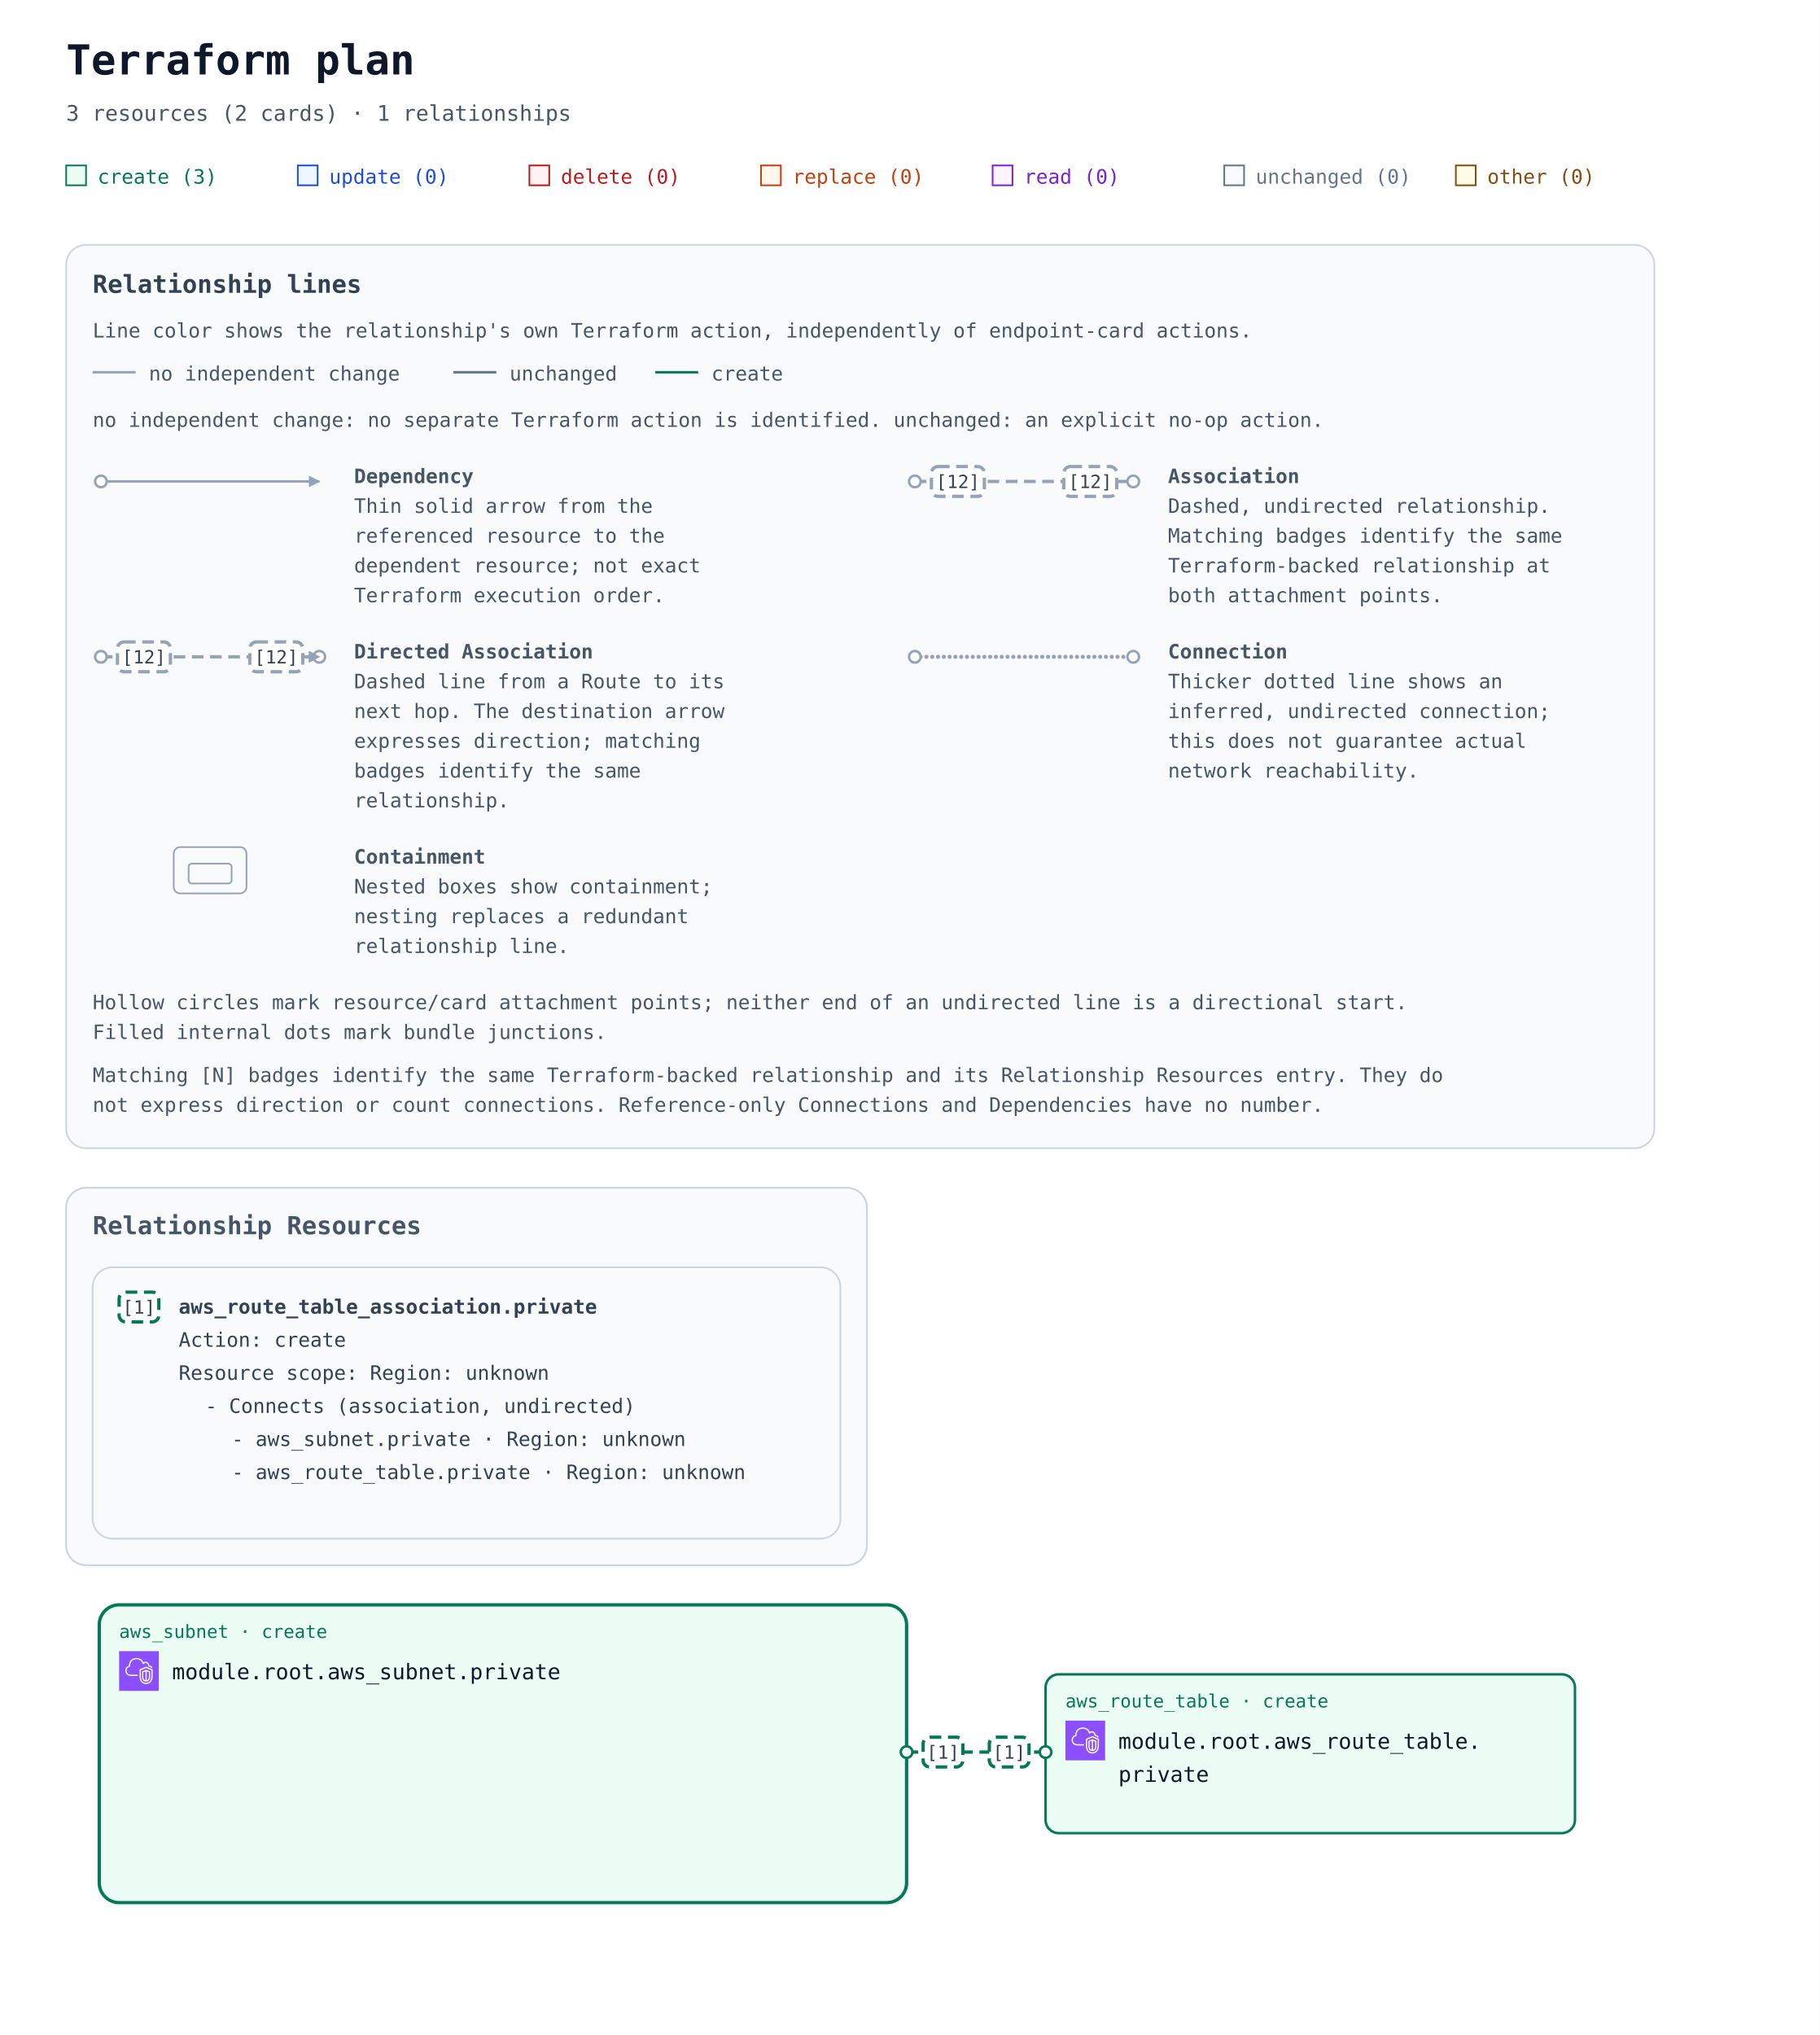
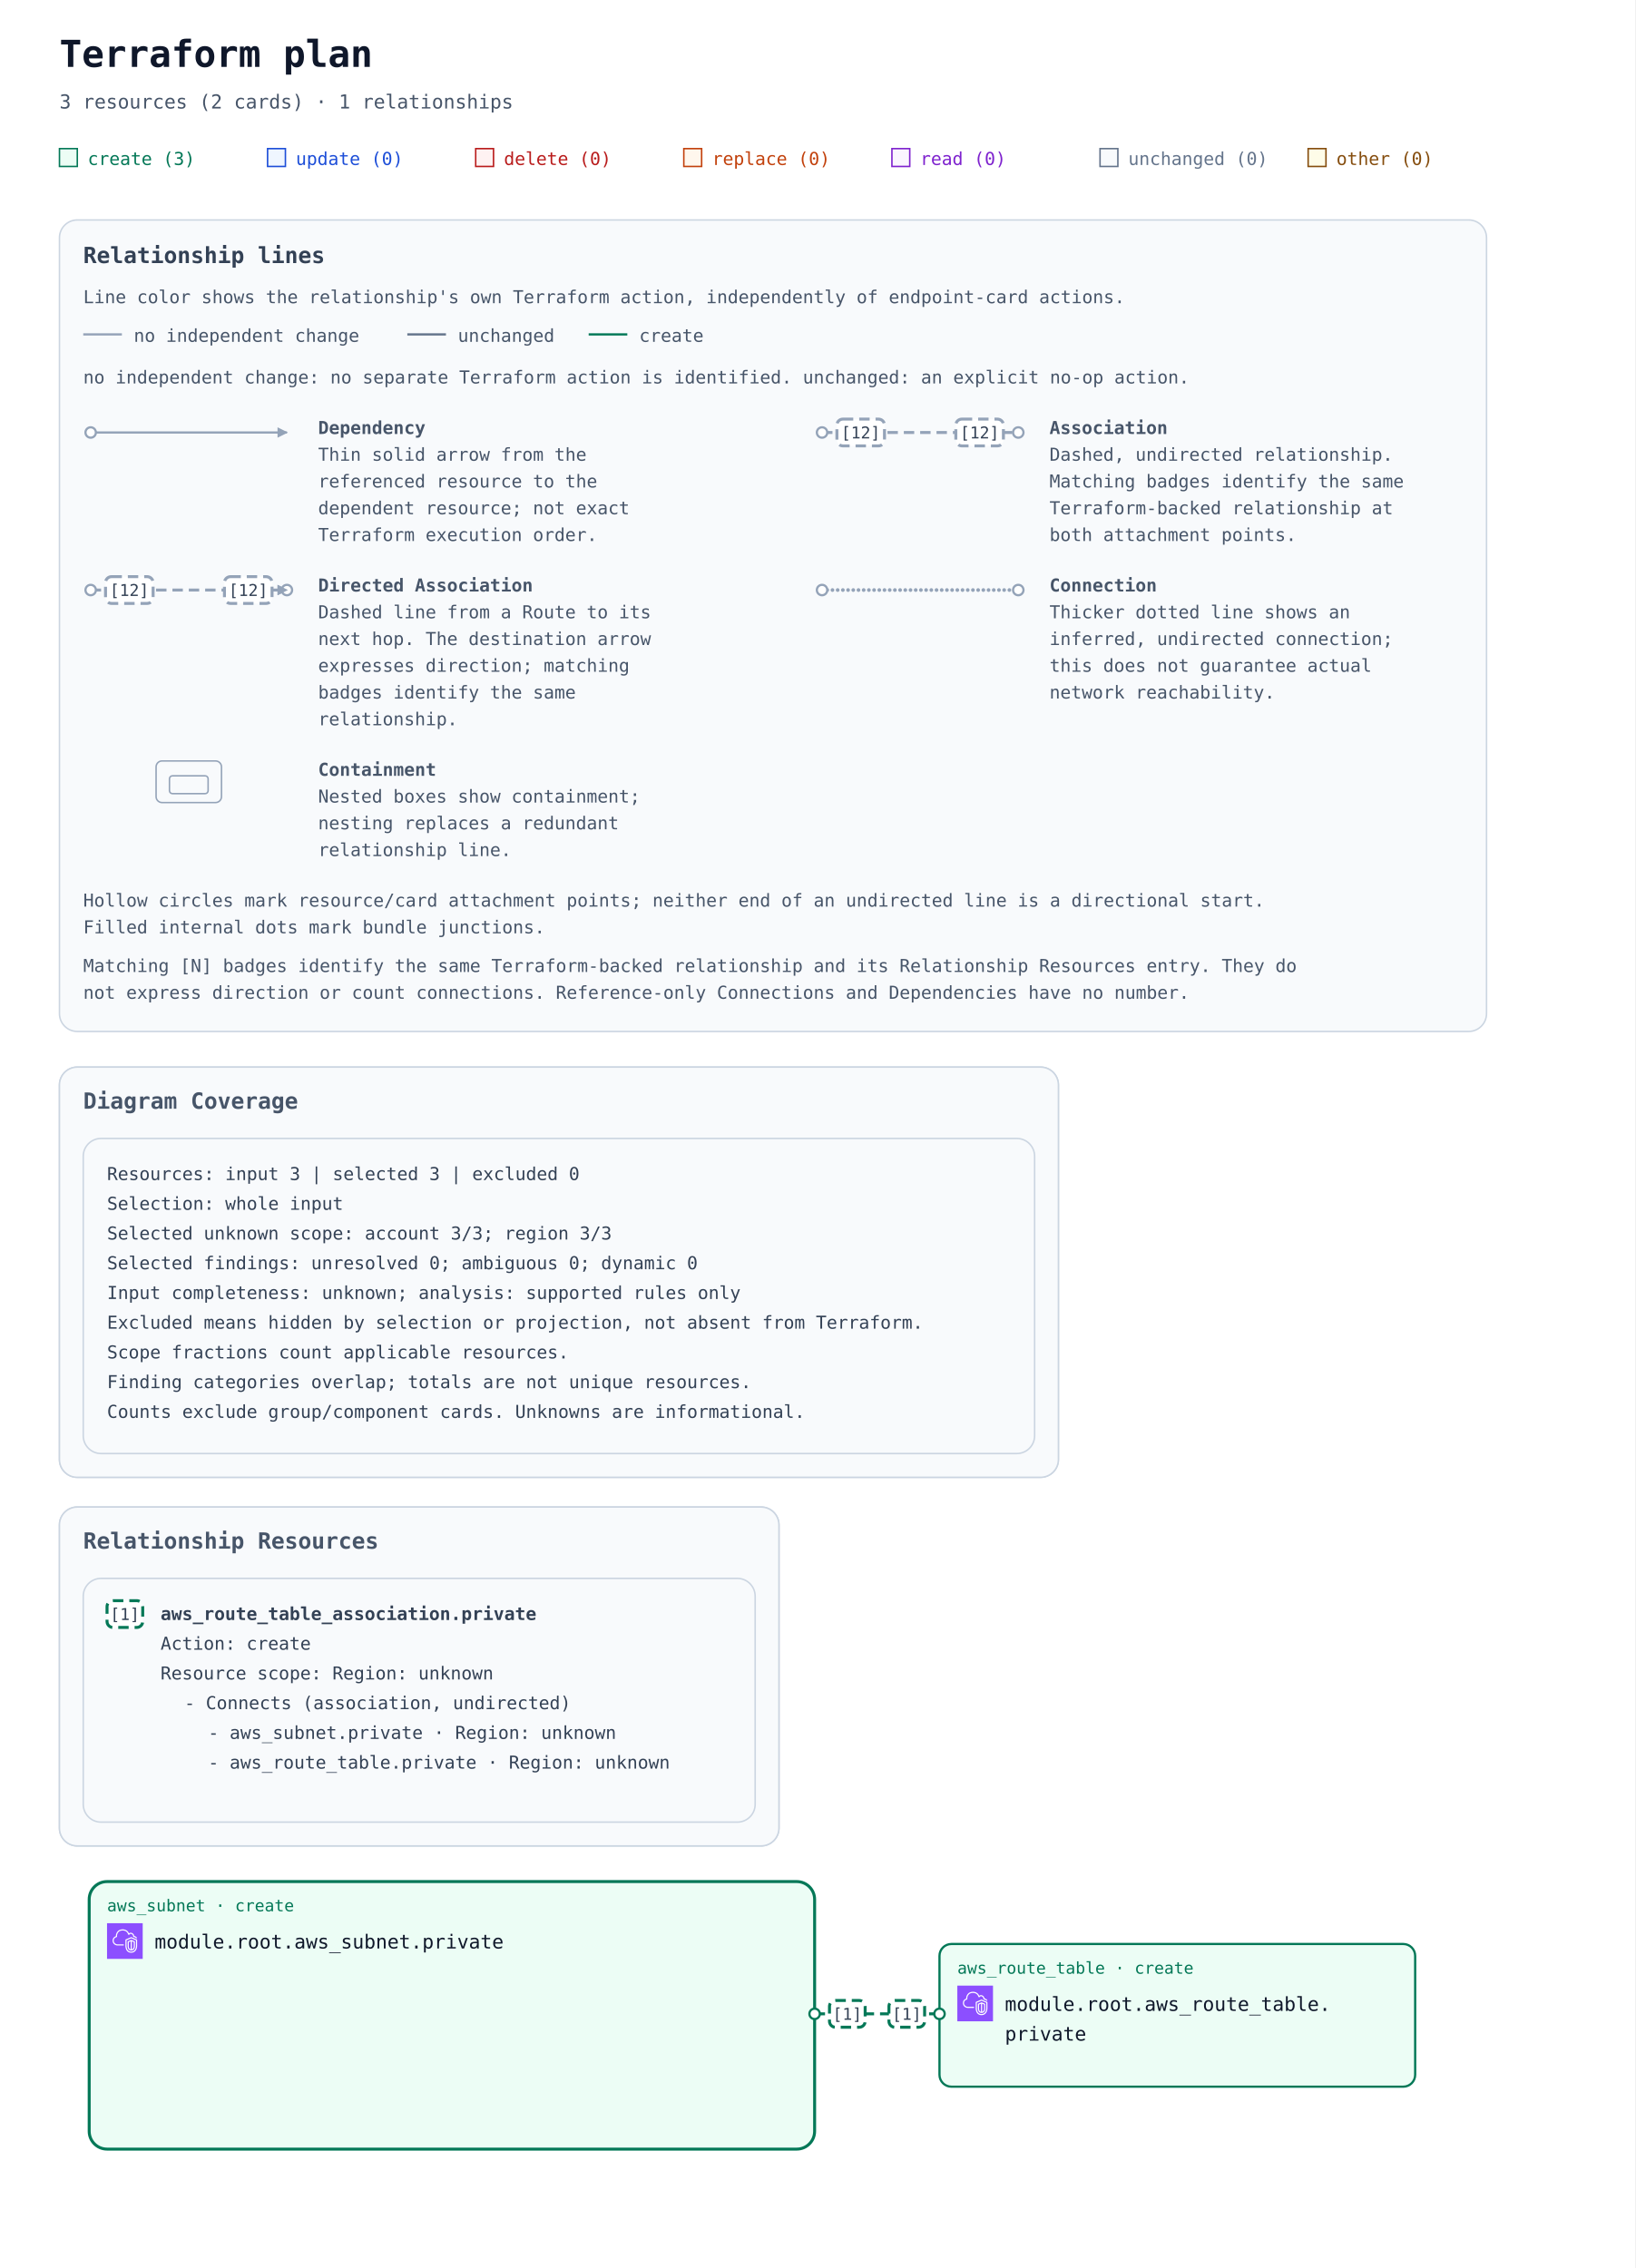
- <svg xmlns="http://www.w3.org/2000/svg" width="1100" height="1230" viewBox="0 0 1100 1230" role="img" aria-labelledby="title description">
+ <svg xmlns="http://www.w3.org/2000/svg" width="1100" height="1526" viewBox="0 0 1100 1526" role="img" aria-labelledby="title description">
  <defs>
    <marker id="arrow" viewBox="0 0 10 10" refX="9" refY="5" markerWidth="7" markerHeight="7" markerUnits="userSpaceOnUse" orient="auto-start-reverse">
      <path d="M 0 0 L 10 5 L 0 10 z" fill="#94a3b8" />
    </marker>
    <marker id="arrow-create" viewBox="0 0 10 10" refX="9" refY="5" markerWidth="7" markerHeight="7" markerUnits="userSpaceOnUse" orient="auto-start-reverse">
      <path d="M 0 0 L 10 5 L 0 10 z" fill="#047857" />
    </marker>
    <symbol id="planorama-icon-aws-vpc" viewBox="0 0 64 64">
      <g>
        <g id="planorama-icon-aws-vpc-local-49636f6e2d4172636869746563747572652f34382f417263685f416d617a6f6e2d5669727475616c2d507269766174652d436c6f75645f3438" stroke="none" stroke-width="1" fill="none" fill-rule="evenodd">
          <g id="planorama-icon-aws-vpc-local-49636f6e2d4172636869746563747572652d42472f34382f4e6574776f726b696e672d436f6e74656e742d44656c6976657279" fill="#8C4FFF">
            <rect id="planorama-icon-aws-vpc-local-52656374616e676c65" x="0" y="0" width="64" height="64" />
          </g>
          <path d="M48,33.977 L44.499,32.508 L44.499,46.878 C47.906,46.147 47.998,42.181 48,41.995 L48,33.977 Z M42.499,46.923 L42.499,32.508 L39,33.977 L39,42.004 C39.008,42.466 39.183,46.339 42.499,46.923 L42.499,46.923 Z M43.112,30.082 C43.358,29.977 43.638,29.978 43.886,30.081 L49.387,32.39 C49.759,32.546 50,32.909 50,33.312 L50,42.004 C49.978,44.431 48.562,49.004 43.37,49.004 C38.393,49.004 37.026,44.432 37,42.015 L37,33.312 C37,32.909 37.241,32.546 37.613,32.39 L43.112,30.082 Z M52,30.792 L43.492,27.092 L35,30.668 L35,41.025 C34.999,41.09 34.963,46.009 37.807,48.894 C39.187,50.294 41.059,51.004 43.37,51.004 C51.808,51.004 51.996,41.425 52,41.018 L52,30.792 Z M54,30.136 L54,41.025 C53.973,45.173 51.716,53.004 43.37,53.004 C40.498,53.004 38.145,52.09 36.373,50.288 C32.941,46.797 32.996,41.243 33,41.008 L33,30.004 C33,29.602 33.241,29.238 33.612,29.082 L43.111,25.082 C43.363,24.976 43.647,24.978 43.897,25.087 L53.398,29.219 C53.764,29.378 54,29.738 54,30.136 L54,30.136 Z M19,38.004 L30,38.004 L30,40.004 L19,40.004 C14.216,40.004 10.271,36.483 10.02,31.988 C10.002,31.813 10,31.599 10,31.385 C10,26.086 13.654,24.038 15.919,23.278 C15.902,23.063 15.891,22.843 15.891,22.626 C15.891,18.039 18.658,13.701 22.621,12.079 C27.58,10.049 33.235,10.937 36.695,14.285 C37.718,15.282 38.604,16.596 39.343,18.206 C40.299,17.422 41.392,17.004 42.523,17.004 C45.234,17.004 48.281,19.296 48.9,23.062 C51.069,23.344 52.936,24.639 53.896,26.582 L52.104,27.469 C51.34,25.925 49.806,25.004 48,25.004 C47.471,25.004 47.033,24.591 47.002,24.063 C46.807,20.762 44.275,19.004 42.523,19.004 C41.55,19.004 40.582,19.574 39.797,20.608 C39.575,20.899 39.215,21.048 38.852,20.993 C38.49,20.938 38.187,20.691 38.062,20.348 C37.327,18.346 36.398,16.789 35.302,15.72 C32.406,12.917 27.615,12.196 23.379,13.93 C19.775,15.405 17.891,19.421 17.891,22.626 C17.891,23.026 17.947,23.503 17.993,23.886 C18.053,24.386 17.73,24.853 17.24,24.975 C15.283,25.459 12,26.937 12,31.385 C12,31.535 11.998,31.685 12.013,31.836 C12.209,35.312 15.276,38.004 19,38.004 L19,38.004 Z" id="planorama-icon-aws-vpc-local-416d617a6f6e2d5669727475616c2d507269766174652d436c6f75645f49636f6e5f34385f5371756964" fill="#FFFFFF" />
        </g>
      </g>
    </symbol>
  </defs>
  <rect width="100%" height="100%" fill="#ffffff" />
  <g font-family="ui-monospace, SFMono-Regular, Consolas, monospace">
    <text x="40" y="45" font-size="25" font-weight="700" fill="#0f172a">Terraform plan</text>
    <text x="40" y="73" font-size="13" fill="#475569">3 resources (2 cards) · 1 relationships</text>
    <rect x="40" y="100" width="12" height="12" fill="#ecfdf5" stroke="#047857" />
    <text x="59" y="111" font-size="12" fill="#047857">create (3)</text>
    <rect x="180" y="100" width="12" height="12" fill="#eff6ff" stroke="#1d4ed8" />
    <text x="199" y="111" font-size="12" fill="#1d4ed8">update (0)</text>
    <rect x="320" y="100" width="12" height="12" fill="#fef2f2" stroke="#b91c1c" />
    <text x="339" y="111" font-size="12" fill="#b91c1c">delete (0)</text>
    <rect x="460" y="100" width="12" height="12" fill="#fff7ed" stroke="#c2410c" />
    <text x="479" y="111" font-size="12" fill="#c2410c">replace (0)</text>
    <rect x="600" y="100" width="12" height="12" fill="#faf5ff" stroke="#7e22ce" />
    <text x="619" y="111" font-size="12" fill="#7e22ce">read (0)</text>
    <rect x="740" y="100" width="12" height="12" fill="#f8fafc" stroke="#64748b" />
    <text x="759" y="111" font-size="12" fill="#64748b">unchanged (0)</text>
    <rect x="880" y="100" width="12" height="12" fill="#fefce8" stroke="#854d0e" />
    <text x="899" y="111" font-size="12" fill="#854d0e">other (0)</text>
    <g id="relationship-legend" font-size="12" fill="#475569" transform="translate(40 148)">
      <rect width="960" height="546" rx="12" fill="#f8fafc" stroke="#cbd5e1" />
      <text x="16" y="29" font-size="15" font-weight="700" fill="#334155">Relationship lines</text>
      <text x="16" y="56">Line color shows the relationship's own Terraform action, independently of endpoint-card actions.</text>
      <path data-legend-action="none" d="M 16 77 H 42" fill="none" stroke="#94a3b8" stroke-width="1.5" />
      <text x="50" y="82">no independent change</text>
      <path data-legend-action="unchanged" d="M 234 77 H 260" fill="none" stroke="#64748b" stroke-width="1.5" />
      <text x="268" y="82">unchanged</text>
      <path data-legend-action="create" d="M 356 77 H 382" fill="none" stroke="#047857" stroke-width="1.5" />
      <text x="390" y="82">create</text>
      <text x="16" y="110">no independent change: no separate Terraform action is identified. unchanged: an explicit no-op action.</text>
      <g data-legend-entry="dependency" transform="translate(0 132)">
        <g data-legend-sample="dependency">
          <path data-legend-kind="dependency" data-directionality="directed" d="M 21 11 H 153" fill="none" stroke="#94a3b8" stroke-width="1.5" marker-end="url(#arrow)" />
          <circle data-legend-endpoint="source" cx="21" cy="11" r="3.5" fill="#ffffff" stroke="#94a3b8" stroke-width="1.5" />
        </g>
        <text x="174" y="12" font-weight="700">Dependency</text>
        <text x="174" y="30">Thin solid arrow from the</text>
        <text x="174" y="48">referenced resource to the</text>
        <text x="174" y="66">dependent resource; not exact</text>
        <text x="174" y="84">Terraform execution order.</text>
      </g>
      <g data-legend-entry="association" transform="translate(492 132)">
        <g data-legend-sample="association">
          <path data-legend-kind="association" data-directionality="undirected" d="M 21 11 H 153" fill="none" stroke="#94a3b8" stroke-width="2" stroke-dasharray="7 4" />
          <circle data-legend-endpoint="source" cx="21" cy="11" r="3.5" fill="#ffffff" stroke="#94a3b8" stroke-width="1.5" />
          <circle data-legend-endpoint="target" cx="153" cy="11" r="3.5" fill="#ffffff" stroke="#94a3b8" stroke-width="1.5" />
          <g data-legend-badge="source">
            <rect x="31" y="2" width="32" height="18" rx="4" fill="#ffffff" stroke="#94a3b8" stroke-width="2" stroke-dasharray="7 4" />
            <text x="47" y="15" text-anchor="middle" font-size="11" fill="#334155">[12]</text>
          </g>
          <g data-legend-badge="target">
            <rect x="111" y="2" width="32" height="18" rx="4" fill="#ffffff" stroke="#94a3b8" stroke-width="2" stroke-dasharray="7 4" />
            <text x="127" y="15" text-anchor="middle" font-size="11" fill="#334155">[12]</text>
          </g>
        </g>
        <text x="174" y="12" font-weight="700">Association</text>
        <text x="174" y="30">Dashed, undirected relationship.</text>
        <text x="174" y="48">Matching badges identify the same</text>
        <text x="174" y="66">Terraform-backed relationship at</text>
        <text x="174" y="84">both attachment points.</text>
      </g>
      <g data-legend-entry="directed-association" transform="translate(0 238)">
        <g data-legend-sample="directed-association">
          <path data-legend-kind="directed-association" data-directionality="directed" d="M 21 11 H 153" fill="none" stroke="#94a3b8" stroke-width="2" stroke-dasharray="7 4" marker-end="url(#arrow)" />
          <circle data-legend-endpoint="source" cx="21" cy="11" r="3.5" fill="#ffffff" stroke="#94a3b8" stroke-width="1.5" />
          <circle data-legend-endpoint="target" cx="153" cy="11" r="3.5" fill="#ffffff" stroke="#94a3b8" stroke-width="1.5" />
          <path data-legend-arrow="true" d="M 146.7 7.5 L 153.7 11 L 146.7 14.5 Z" fill="#94a3b8" />
          <g data-legend-badge="source">
            <rect x="31" y="2" width="32" height="18" rx="4" fill="#ffffff" stroke="#94a3b8" stroke-width="2" stroke-dasharray="7 4" />
            <text x="47" y="15" text-anchor="middle" font-size="11" fill="#334155">[12]</text>
          </g>
          <g data-legend-badge="target">
            <rect x="111" y="2" width="32" height="18" rx="4" fill="#ffffff" stroke="#94a3b8" stroke-width="2" stroke-dasharray="7 4" />
            <text x="127" y="15" text-anchor="middle" font-size="11" fill="#334155">[12]</text>
          </g>
        </g>
        <text x="174" y="12" font-weight="700">Directed Association</text>
        <text x="174" y="30">Dashed line from a Route to its</text>
        <text x="174" y="48">next hop. The destination arrow</text>
        <text x="174" y="66">expresses direction; matching</text>
        <text x="174" y="84">badges identify the same</text>
        <text x="174" y="102">relationship.</text>
      </g>
      <g data-legend-entry="connection" transform="translate(492 238)">
        <g data-legend-sample="connection">
          <path data-legend-kind="connection" data-directionality="undirected" d="M 21 11 H 153" fill="none" stroke="#94a3b8" stroke-width="2.5" stroke-dasharray="0 3.5" stroke-linecap="round" />
          <circle data-legend-endpoint="source" cx="21" cy="11" r="3.5" fill="#ffffff" stroke="#94a3b8" stroke-width="1.5" />
          <circle data-legend-endpoint="target" cx="153" cy="11" r="3.5" fill="#ffffff" stroke="#94a3b8" stroke-width="1.5" />
        </g>
        <text x="174" y="12" font-weight="700">Connection</text>
        <text x="174" y="30">Thicker dotted line shows an</text>
        <text x="174" y="48">inferred, undirected connection;</text>
        <text x="174" y="66">this does not guarantee actual</text>
        <text x="174" y="84">network reachability.</text>
      </g>
      <g data-legend-entry="containment" transform="translate(0 362)">
        <g data-legend-sample="containment">
          <g data-legend-kind="containment" fill="none" stroke="#94a3b8">
            <rect x="65" y="2" width="44" height="28" rx="4" />
            <rect x="74" y="12" width="26" height="12" rx="2" />
          </g>
        </g>
        <text x="174" y="12" font-weight="700">Containment</text>
        <text x="174" y="30">Nested boxes show containment;</text>
        <text x="174" y="48">nesting replaces a redundant</text>
        <text x="174" y="66">relationship line.</text>
      </g>
      <text x="16" y="462">Hollow circles mark resource/card attachment points; neither end of an undirected line is a directional start.</text>
      <text x="16" y="480">Filled internal dots mark bundle junctions.</text>
      <text x="16" y="506">Matching [N] badges identify the same Terraform-backed relationship and its Relationship Resources entry. They do</text>
      <text x="16" y="524">not express direction or count connections. Reference-only Connections and Dependencies have no number.</text>
    </g>
    <g transform="translate(0 558)">
      <g data-annotation-area="true">
        <g data-annotation-card="true" transform="translate(40 160)">
+           <rect width="672" height="276" rx="12" fill="#f8fafc" stroke="#cbd5e1" />
+           <g data-annotation-section="Diagram Coverage">
+             <rect width="672" height="276" rx="12" fill="#f8fafc" stroke="#cbd5e1" />
+             <text x="16" y="28" font-size="15" font-weight="700" fill="#475569">Diagram Coverage</text>
+             <g data-annotation-card="true" transform="translate(16 48)">
+               <rect width="640" height="212" rx="12" fill="#f8fafc" stroke="#cbd5e1" />
+               <text x="16" y="28" font-family="ui-monospace, Consolas, monospace" font-size="12" fill="#334155">Resources: input 3 | selected 3 | excluded 0</text>
+               <text x="16" y="48" font-family="ui-monospace, Consolas, monospace" font-size="12" fill="#334155">Selection: whole input</text>
+               <text x="16" y="68" font-family="ui-monospace, Consolas, monospace" font-size="12" fill="#334155">Selected unknown scope: account 3/3; region 3/3</text>
+               <text x="16" y="88" font-family="ui-monospace, Consolas, monospace" font-size="12" fill="#334155">Selected findings: unresolved 0; ambiguous 0; dynamic 0</text>
+               <text x="16" y="108" font-family="ui-monospace, Consolas, monospace" font-size="12" fill="#334155">Input completeness: unknown; analysis: supported rules only</text>
+               <text x="16" y="128" font-family="ui-monospace, Consolas, monospace" font-size="12" fill="#334155">Excluded means hidden by selection or projection, not absent from Terraform.</text>
+               <text x="16" y="148" font-family="ui-monospace, Consolas, monospace" font-size="12" fill="#334155">Scope fractions count applicable resources.</text>
+               <text x="16" y="168" font-family="ui-monospace, Consolas, monospace" font-size="12" fill="#334155">Finding categories overlap; totals are not unique resources.</text>
+               <text x="16" y="188" font-family="ui-monospace, Consolas, monospace" font-size="12" fill="#334155">Counts exclude group/component cards. Unknowns are informational.</text>
+             </g>
+           </g>
+         </g>
+         <g data-annotation-card="true" transform="translate(40 456)">
          <rect width="484" height="228" rx="12" fill="#f8fafc" stroke="#cbd5e1" />
          <g data-annotation-section="Relationship Resources">
            <rect width="484" height="228" rx="12" fill="#f8fafc" stroke="#cbd5e1" />
            <text x="16" y="28" font-size="15" font-weight="700" fill="#475569">Relationship Resources</text>
            <g data-annotation-card="true" transform="translate(16 48)">
              <rect width="452" height="164" rx="12" fill="#f8fafc" stroke="#cbd5e1" />
              <g data-relationship-index="true">
                <g data-relationship-entry="1" id="relationship-5b5b5b226177735f726f7574655f7461626c655f6173736f63696174696f6e2e70726976617465222c6e756c6c5d5d2c5b5b227465727261666f726d3a3631373737333566373337353632366536353734326537303732363937363631373436352d63757272656e74222c227465727261666f726d3a363137373733356637323666373537343635356637343631363236633635326537303732363937363631373436352d63757272656e74222c226173736f63696174696f6e222c22756e6469726563746564225d5d5d">
                  <a href="#relationship-5b5b5b226177735f726f7574655f7461626c655f6173736f63696174696f6e2e70726976617465222c6e756c6c5d5d2c5b5b227465727261666f726d3a3631373737333566373337353632366536353734326537303732363937363631373436352d63757272656e74222c227465727261666f726d3a363137373733356637323666373537343635356637343631363236633635326537303732363937363631373436352d63757272656e74222c226173736f63696174696f6e222c22756e6469726563746564225d5d5d" data-relationship-select="true" aria-label="Relationship [1]: Connects (association, undirected): aws_subnet.private / aws_route_table.private">
                    <rect x="16" y="15" width="24" height="18" rx="4" fill="#ffffff" stroke="#047857" stroke-width="2" stroke-dasharray="7 4" />
                    <text x="28" y="28" text-anchor="middle" font-size="11" fill="#334155">[1]</text>
                  </a>
                  <text data-source-address="aws_route_table_association.private" data-source-identity="terraform:6177735f726f7574655f7461626c655f6173736f63696174696f6e2e70726976617465-current" font-size="12" font-weight="600" fill="#334155">
                    <tspan x="52" y="28" xml:space="preserve">aws_route_table_association.private</tspan>
                  </text>
                  <text font-size="12" fill="#334155">
                    <tspan x="52" y="48" xml:space="preserve">Action: create</tspan>
                  </text>
                  <text font-size="12" fill="#334155">
                    <tspan x="52" y="68" xml:space="preserve">Resource scope: Region: unknown</tspan>
                  </text>
                  <text font-size="12" fill="#334155">
                    <tspan x="68" y="88" xml:space="preserve">- Connects (association, undirected)</tspan>
                  </text>
                  <a href="#resource-6177735f7375626e65742e70726976617465-current" data-relationship-endpoint="true" aria-label="- aws_subnet.private · Region: unknown">
                    <text font-size="12" fill="#334155">
                      <tspan x="84" y="108" xml:space="preserve">- aws_subnet.private · Region: unknown</tspan>
                    </text>
                  </a>
                  <a href="#resource-6177735f726f7574655f7461626c652e70726976617465-current" data-relationship-endpoint="true" aria-label="- aws_route_table.private · Region: unknown">
                    <text font-size="12" fill="#334155">
                      <tspan x="84" y="128" xml:space="preserve">- aws_route_table.private · Region: unknown</tspan>
                    </text>
                  </a>
                </g>
              </g>
            </g>
          </g>
        </g>
      </g>
-       <g data-architecture="true" transform="translate(0 252)">
+       <g data-architecture="true" transform="translate(0 548)">
        <g data-container="resource-6177735f7375626e65742e70726976617465-current">
          <rect x="60" y="160" width="488" height="180" rx="12" fill="#ecfdf5" stroke="#047857" stroke-width="2" data-mode="managed" />
        </g>
        <path d="M 548 249 L 632 249 " data-edge-kind="association" data-relationship-ids="relationship-5b5b5b226177735f726f7574655f7461626c655f6173736f63696174696f6e2e70726976617465222c6e756c6c5d5d2c5b5b227465727261666f726d3a3631373737333566373337353632366536353734326537303732363937363631373436352d63757272656e74222c227465727261666f726d3a363137373733356637323666373537343635356637343631363236633635326537303732363937363631373436352d63757272656e74222c226173736f63696174696f6e222c22756e6469726563746564225d5d5d" data-directionality="undirected" data-source="resource-6177735f7375626e65742e70726976617465-current" data-target="resource-6177735f726f7574655f7461626c652e70726976617465-current" fill="none" stroke="#047857" stroke-width="2" stroke-dasharray="7 4" stroke-linejoin="round" />
        <g id="resource-6177735f726f7574655f7461626c652e70726976617465-current" data-architecture-id="terraform:6177735f726f7574655f7461626c652e70726976617465-current" data-qualified-address="module.root.aws_route_table.private" data-terraform-address="aws_route_table.private">
          <rect x="632" y="202" width="320" height="96" rx="8" fill="#ecfdf5" stroke="#047857" stroke-width="1.5" data-mode="managed" />
          <text x="644" y="222" font-size="11" fill="#047857">aws_route_table · create</text>
          <use href="#planorama-icon-aws-vpc" x="644" y="230" width="24" height="24" aria-hidden="true" />
          <text x="676" y="247" font-size="13" fill="#0f172a" xml:space="preserve">module.root.aws_route_table.</text>
          <text x="676" y="267" font-size="13" fill="#0f172a" xml:space="preserve">private</text>
          <text x="644" y="286" font-size="10" fill="#64748b" />
        </g>
        <g id="resource-6177735f7375626e65742e70726976617465-current" data-architecture-id="terraform:6177735f7375626e65742e70726976617465-current" data-qualified-address="module.root.aws_subnet.private" data-terraform-address="aws_subnet.private">
          <text x="72" y="180" font-size="11" fill="#047857">aws_subnet · create</text>
          <use href="#planorama-icon-aws-vpc" x="72" y="188" width="24" height="24" aria-hidden="true" />
          <text x="104" y="205" font-size="13" fill="#0f172a" xml:space="preserve">module.root.aws_subnet.private</text>
          <text x="72" y="244" font-size="10" fill="#64748b" />
        </g>
        <g data-endpoints="true" data-source="resource-6177735f7375626e65742e70726976617465-current" data-target="resource-6177735f726f7574655f7461626c652e70726976617465-current" aria-hidden="true">
          <circle data-endpoint="source" cx="548" cy="249" r="3.5" fill="#ffffff" stroke="#047857" stroke-width="1.5" />
          <circle data-endpoint="target" cx="632" cy="249" r="3.5" fill="#ffffff" stroke="#047857" stroke-width="1.5" />
        </g>
        <g data-relationship-marker="1">
          <a href="#relationship-5b5b5b226177735f726f7574655f7461626c655f6173736f63696174696f6e2e70726976617465222c6e756c6c5d5d2c5b5b227465727261666f726d3a3631373737333566373337353632366536353734326537303732363937363631373436352d63757272656e74222c227465727261666f726d3a363137373733356637323666373537343635356637343631363236633635326537303732363937363631373436352d63757272656e74222c226173736f63696174696f6e222c22756e6469726563746564225d5d5d" data-relationship-select="true" aria-label="Relationship [1]: Connects (association, undirected): aws_subnet.private / aws_route_table.private">
            <rect x="598" y="240" width="24" height="18" rx="4" fill="#ffffff" stroke="#047857" stroke-width="2" stroke-dasharray="7 4" />
            <text x="610" y="253" text-anchor="middle" font-size="11" fill="#334155">[1]</text>
          </a>
        </g>
        <g data-relationship-marker="1">
          <a href="#relationship-5b5b5b226177735f726f7574655f7461626c655f6173736f63696174696f6e2e70726976617465222c6e756c6c5d5d2c5b5b227465727261666f726d3a3631373737333566373337353632366536353734326537303732363937363631373436352d63757272656e74222c227465727261666f726d3a363137373733356637323666373537343635356637343631363236633635326537303732363937363631373436352d63757272656e74222c226173736f63696174696f6e222c22756e6469726563746564225d5d5d" data-relationship-select="true" aria-label="Relationship [1]: Connects (association, undirected): aws_subnet.private / aws_route_table.private">
            <rect x="558" y="240" width="24" height="18" rx="4" fill="#ffffff" stroke="#047857" stroke-width="2" stroke-dasharray="7 4" />
            <text x="570" y="253" text-anchor="middle" font-size="11" fill="#334155">[1]</text>
          </a>
        </g>
      </g>
    </g>
  </g>
</svg>
